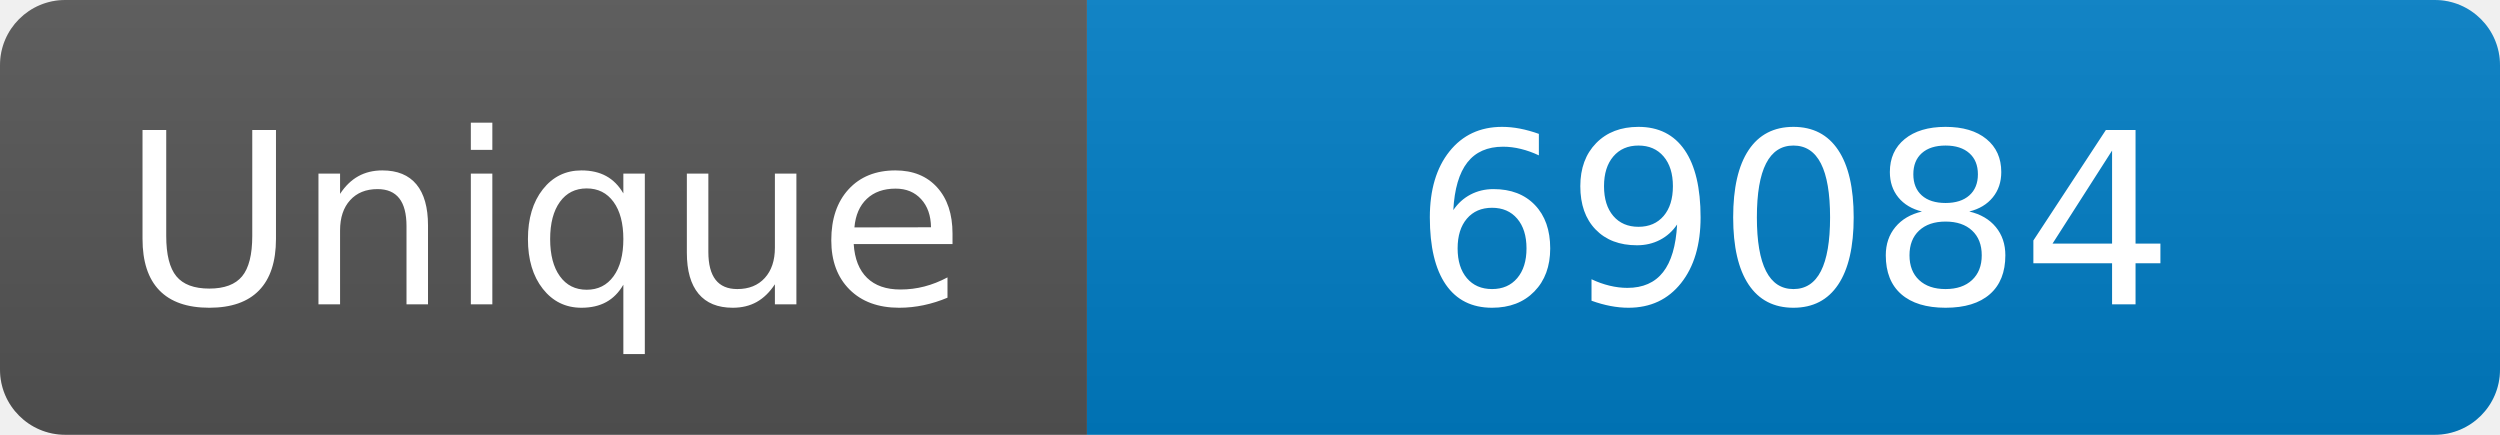
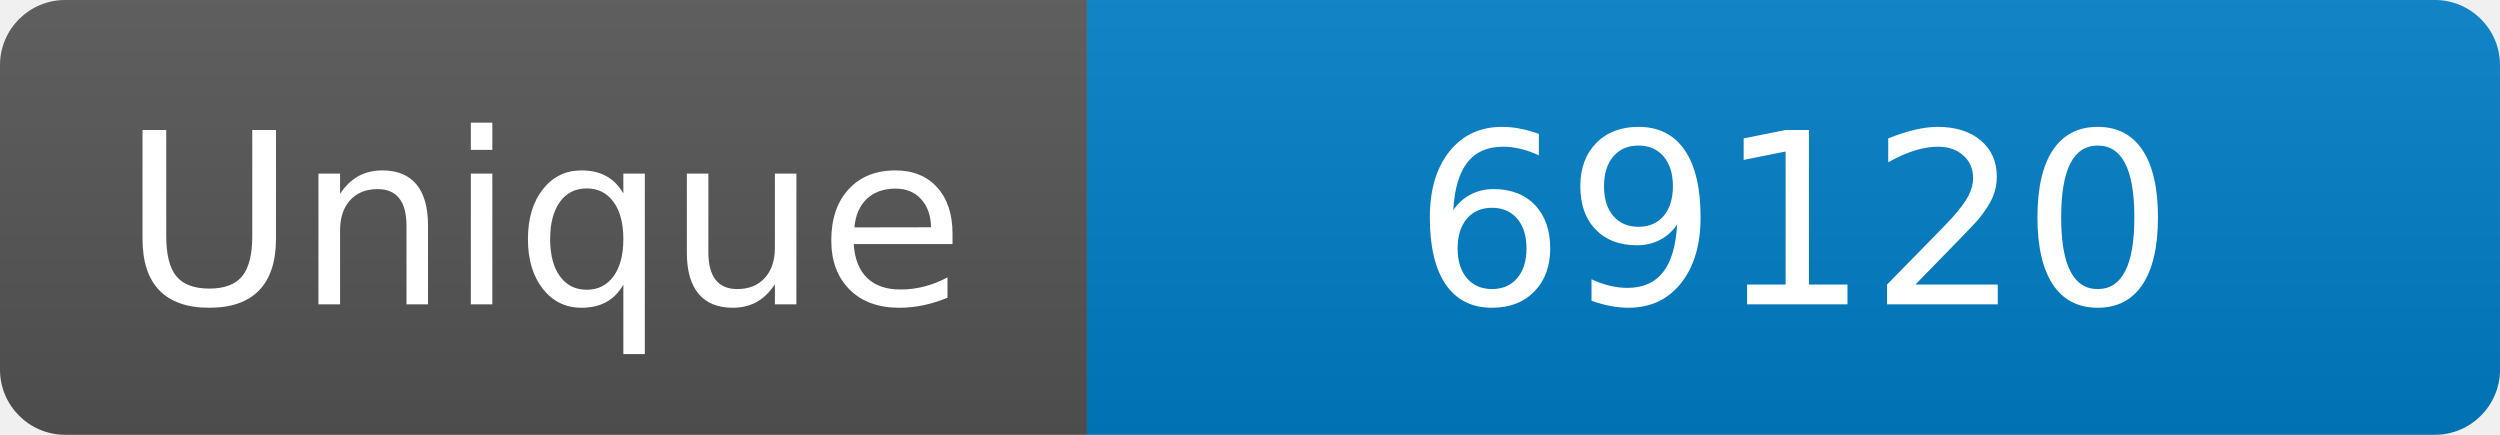
<svg xmlns="http://www.w3.org/2000/svg" width="115" height="20" role="img" aria-label="Maintained?: yes">
  <linearGradient id="s" x2="0" y2="100%">
    <stop offset="0" stop-color="#bbb" stop-opacity=".1" />
    <stop offset="1" stop-opacity=".1" />
  </linearGradient>
  <clipPath id="r">
    <rect width="115" height="20" rx="3" fill="#fff" />
  </clipPath>
  <g clip-path="url(#r)">
    <rect width="50" height="20" fill="#555" />
    <rect x="50" width="160" height="20" fill="#007ec6" />
    <rect width="115" height="20" fill="url(#s)" />
  </g>
  <g fill="#fff" text-anchor="middle" font-family="Verdana,Geneva,DejaVu Sans,sans-serif" font-size="110">
    <text x="250" y="140" transform="scale(.1)" fill="#fff">Unique</text>
-     <text x="825" y="140" transform="scale(.1)" fill="#fff">69084</text>
+     <text x="825" y="140" transform="scale(.1)" fill="#fff">69120</text>
  </g>
</svg>
